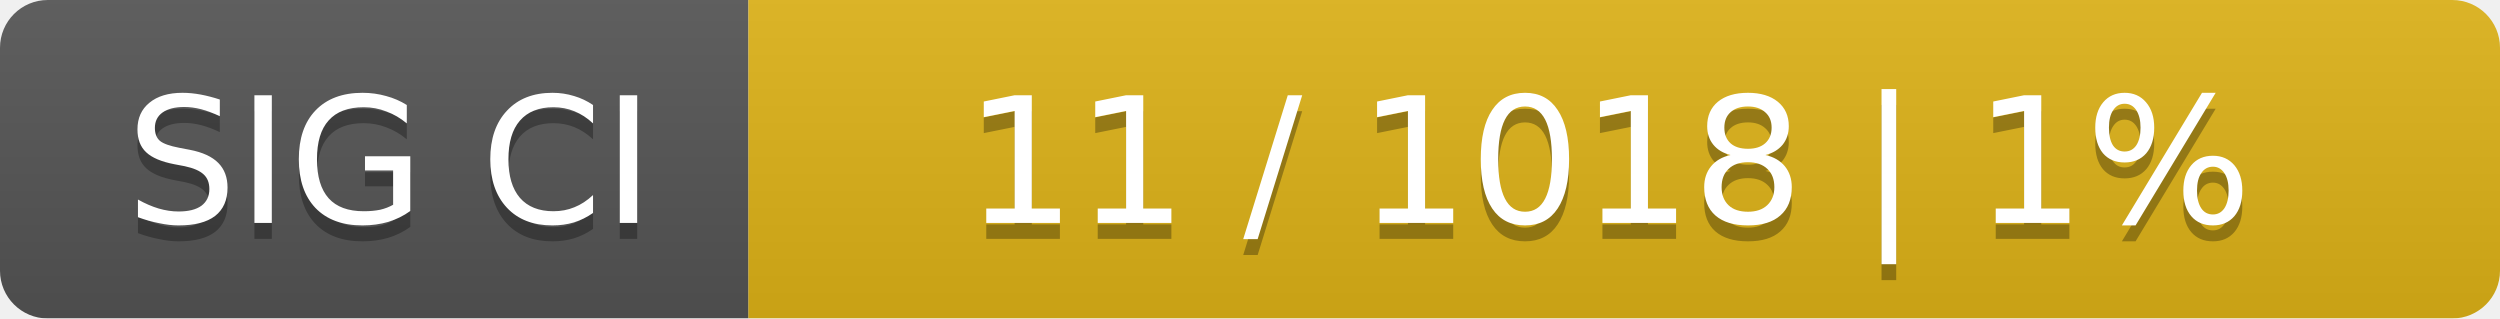
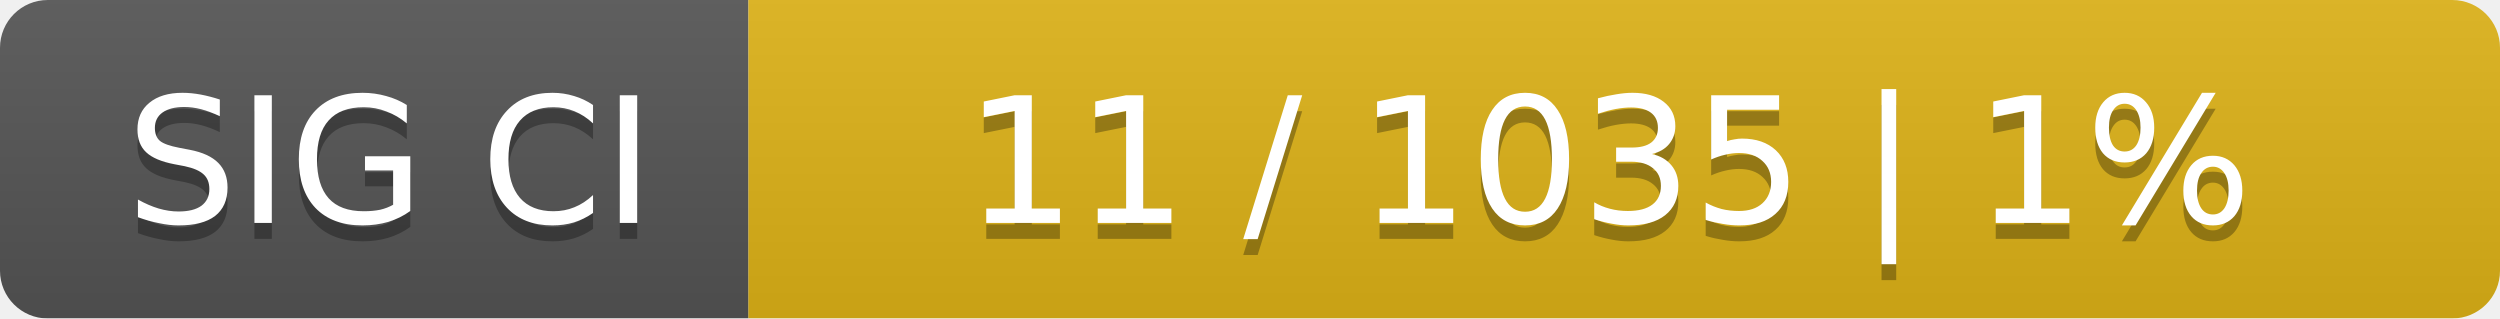
<svg xmlns="http://www.w3.org/2000/svg" width="157" height="20">
  <linearGradient id="smooth" x2="0" y2="100%">
    <stop offset="0" stop-color="#bbb" stop-opacity=".1" />
    <stop offset="1" stop-opacity=".1" />
  </linearGradient>
  <mask id="round">
    <rect width="157" height="20" rx="3" fill="#fff" />
  </mask>
  <g mask="url(#round)">
    <rect width="47" height="20" fill="#555" />
    <rect x="47" width="110" height="20" fill="#dfb317" />
    <rect width="157" height="20" fill="url(#smooth)" />
  </g>
  <g fill="#fff" text-anchor="middle" font-family="DejaVu Sans,Verdana,Geneva,sans-serif" font-size="11">
    <text x="24.5" y="15" fill="#010101" fill-opacity=".3">SIG CI</text>
    <text x="24.5" y="14">SIG CI</text>
-     <text x="101" y="15" fill="#010101" fill-opacity=".3">11 / 1018    |    1%</text>
-     <text x="101" y="14">11 / 1018    |    1%</text>
+     <text x="101" y="15" fill="#010101" fill-opacity=".3">11 / 1035    |    1%</text>
+     <text x="101" y="14">11 / 1035    |    1%</text>
  </g>
</svg>
